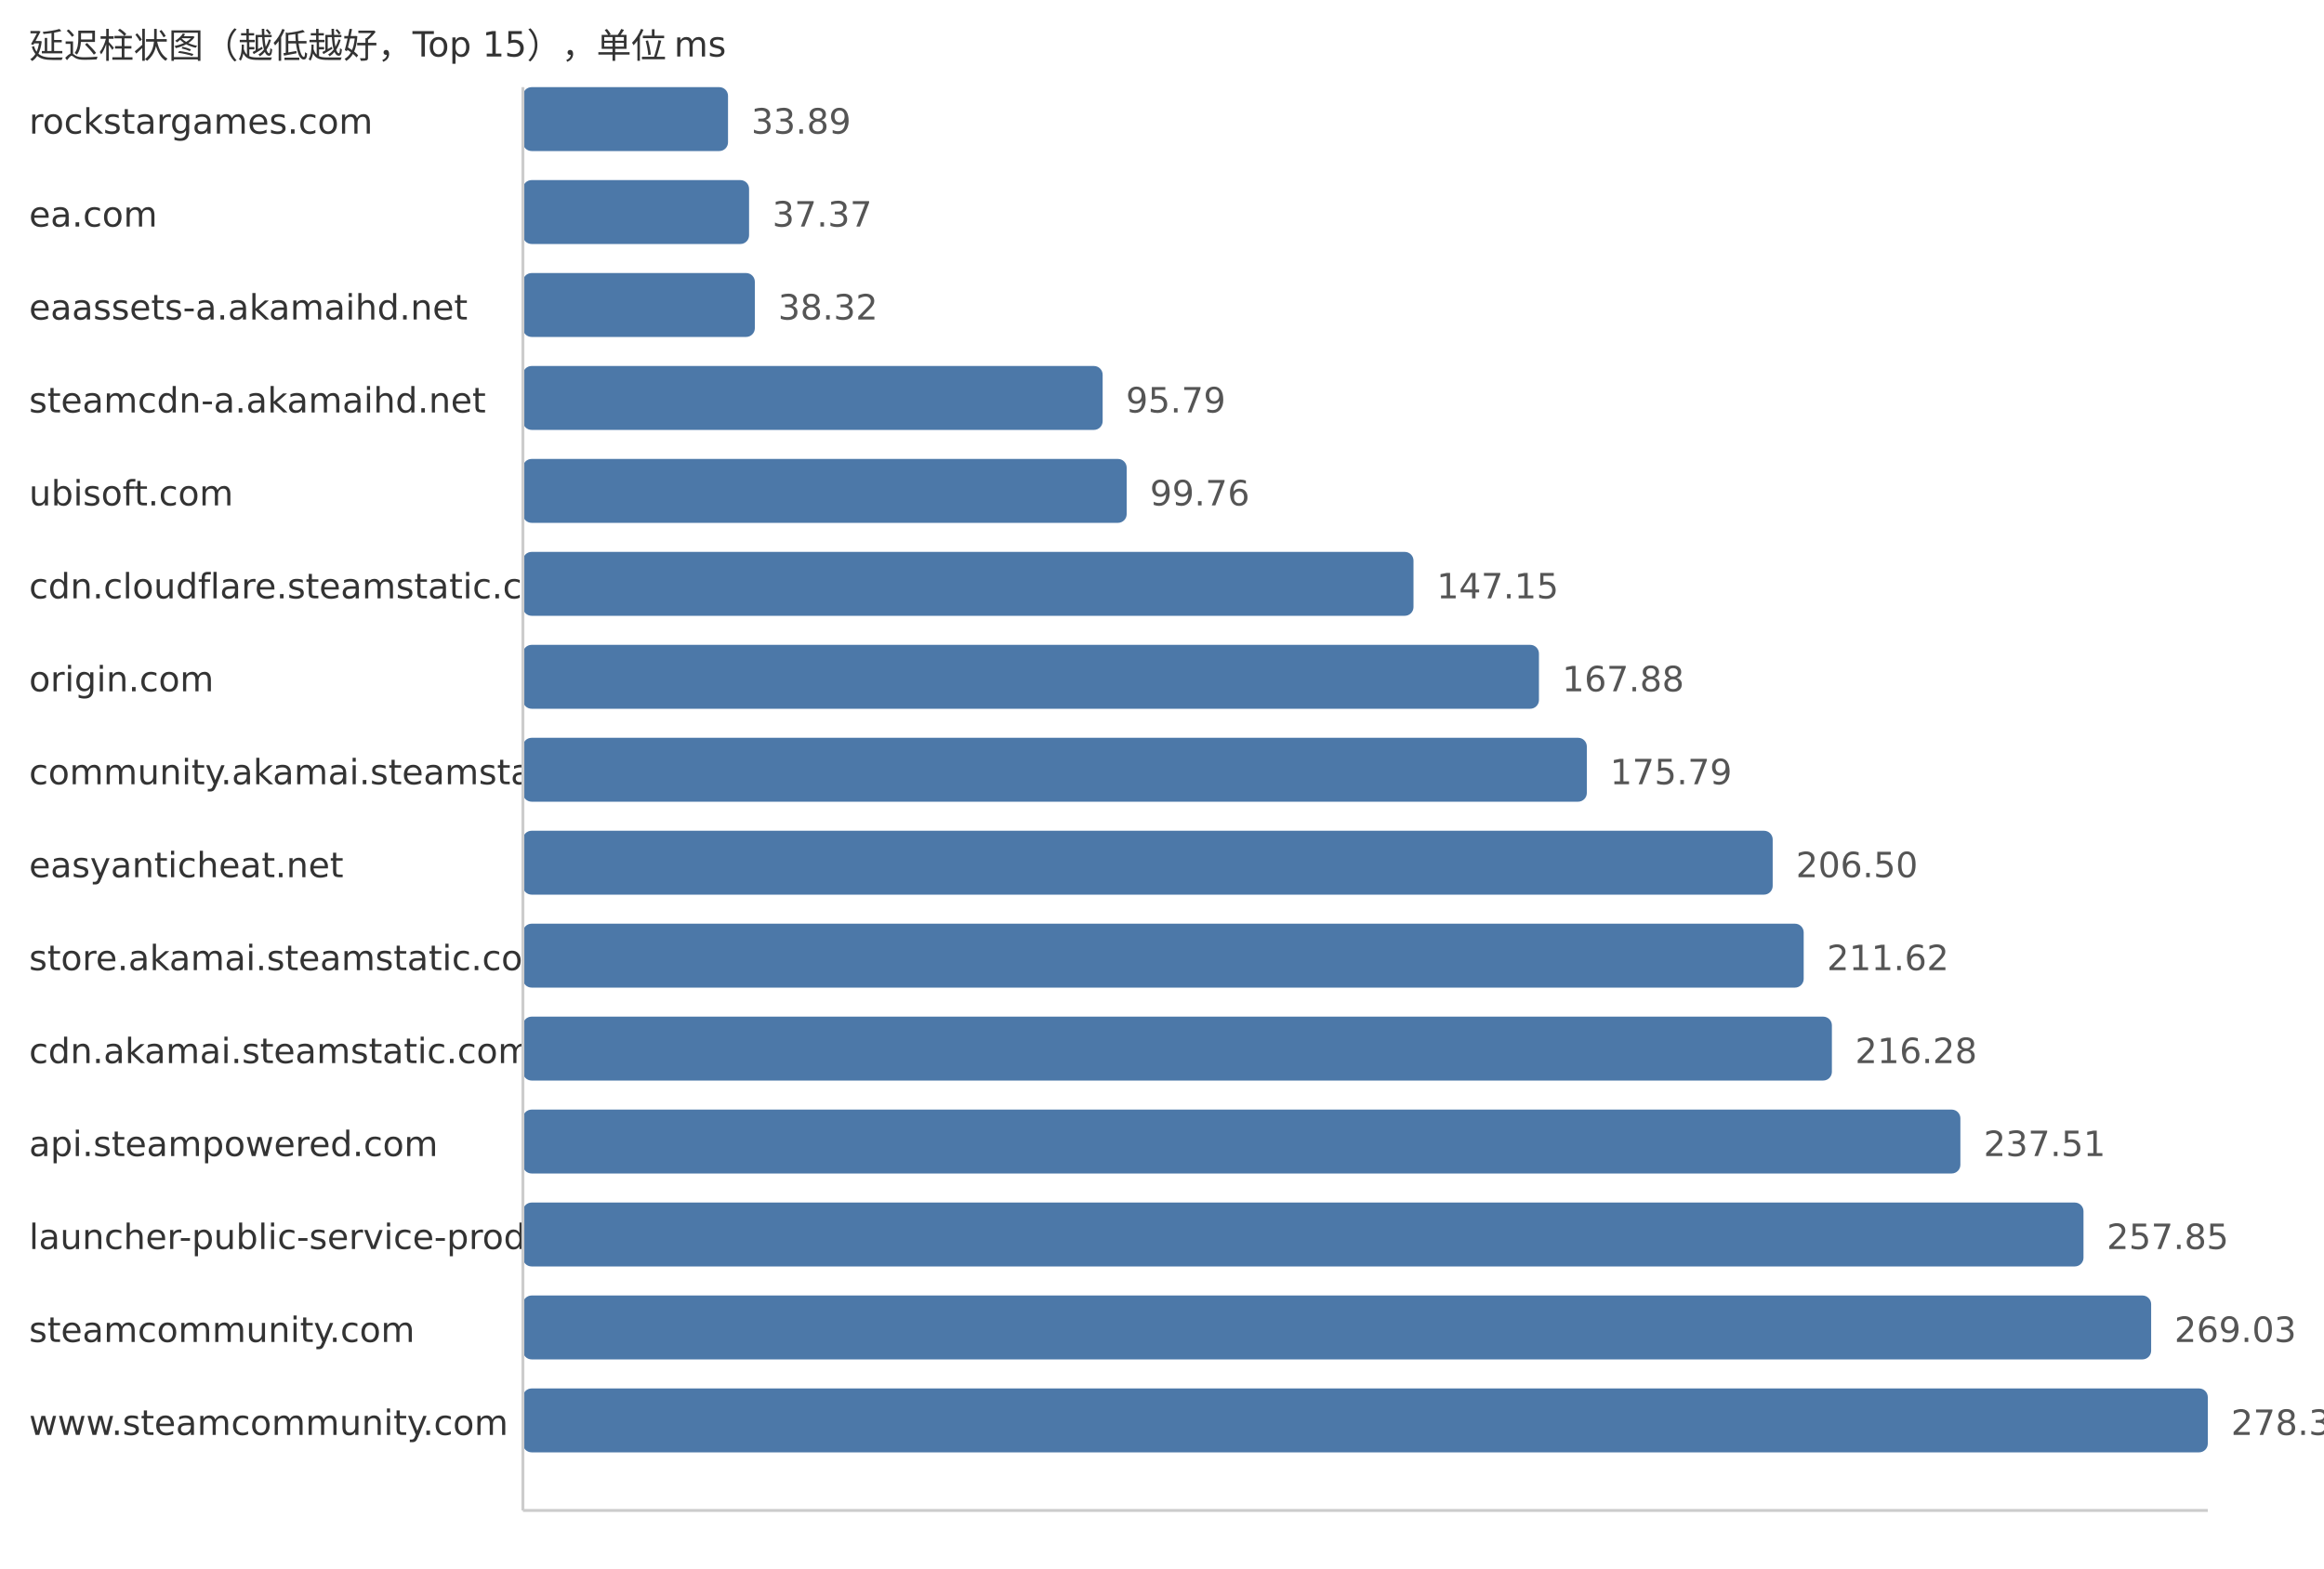
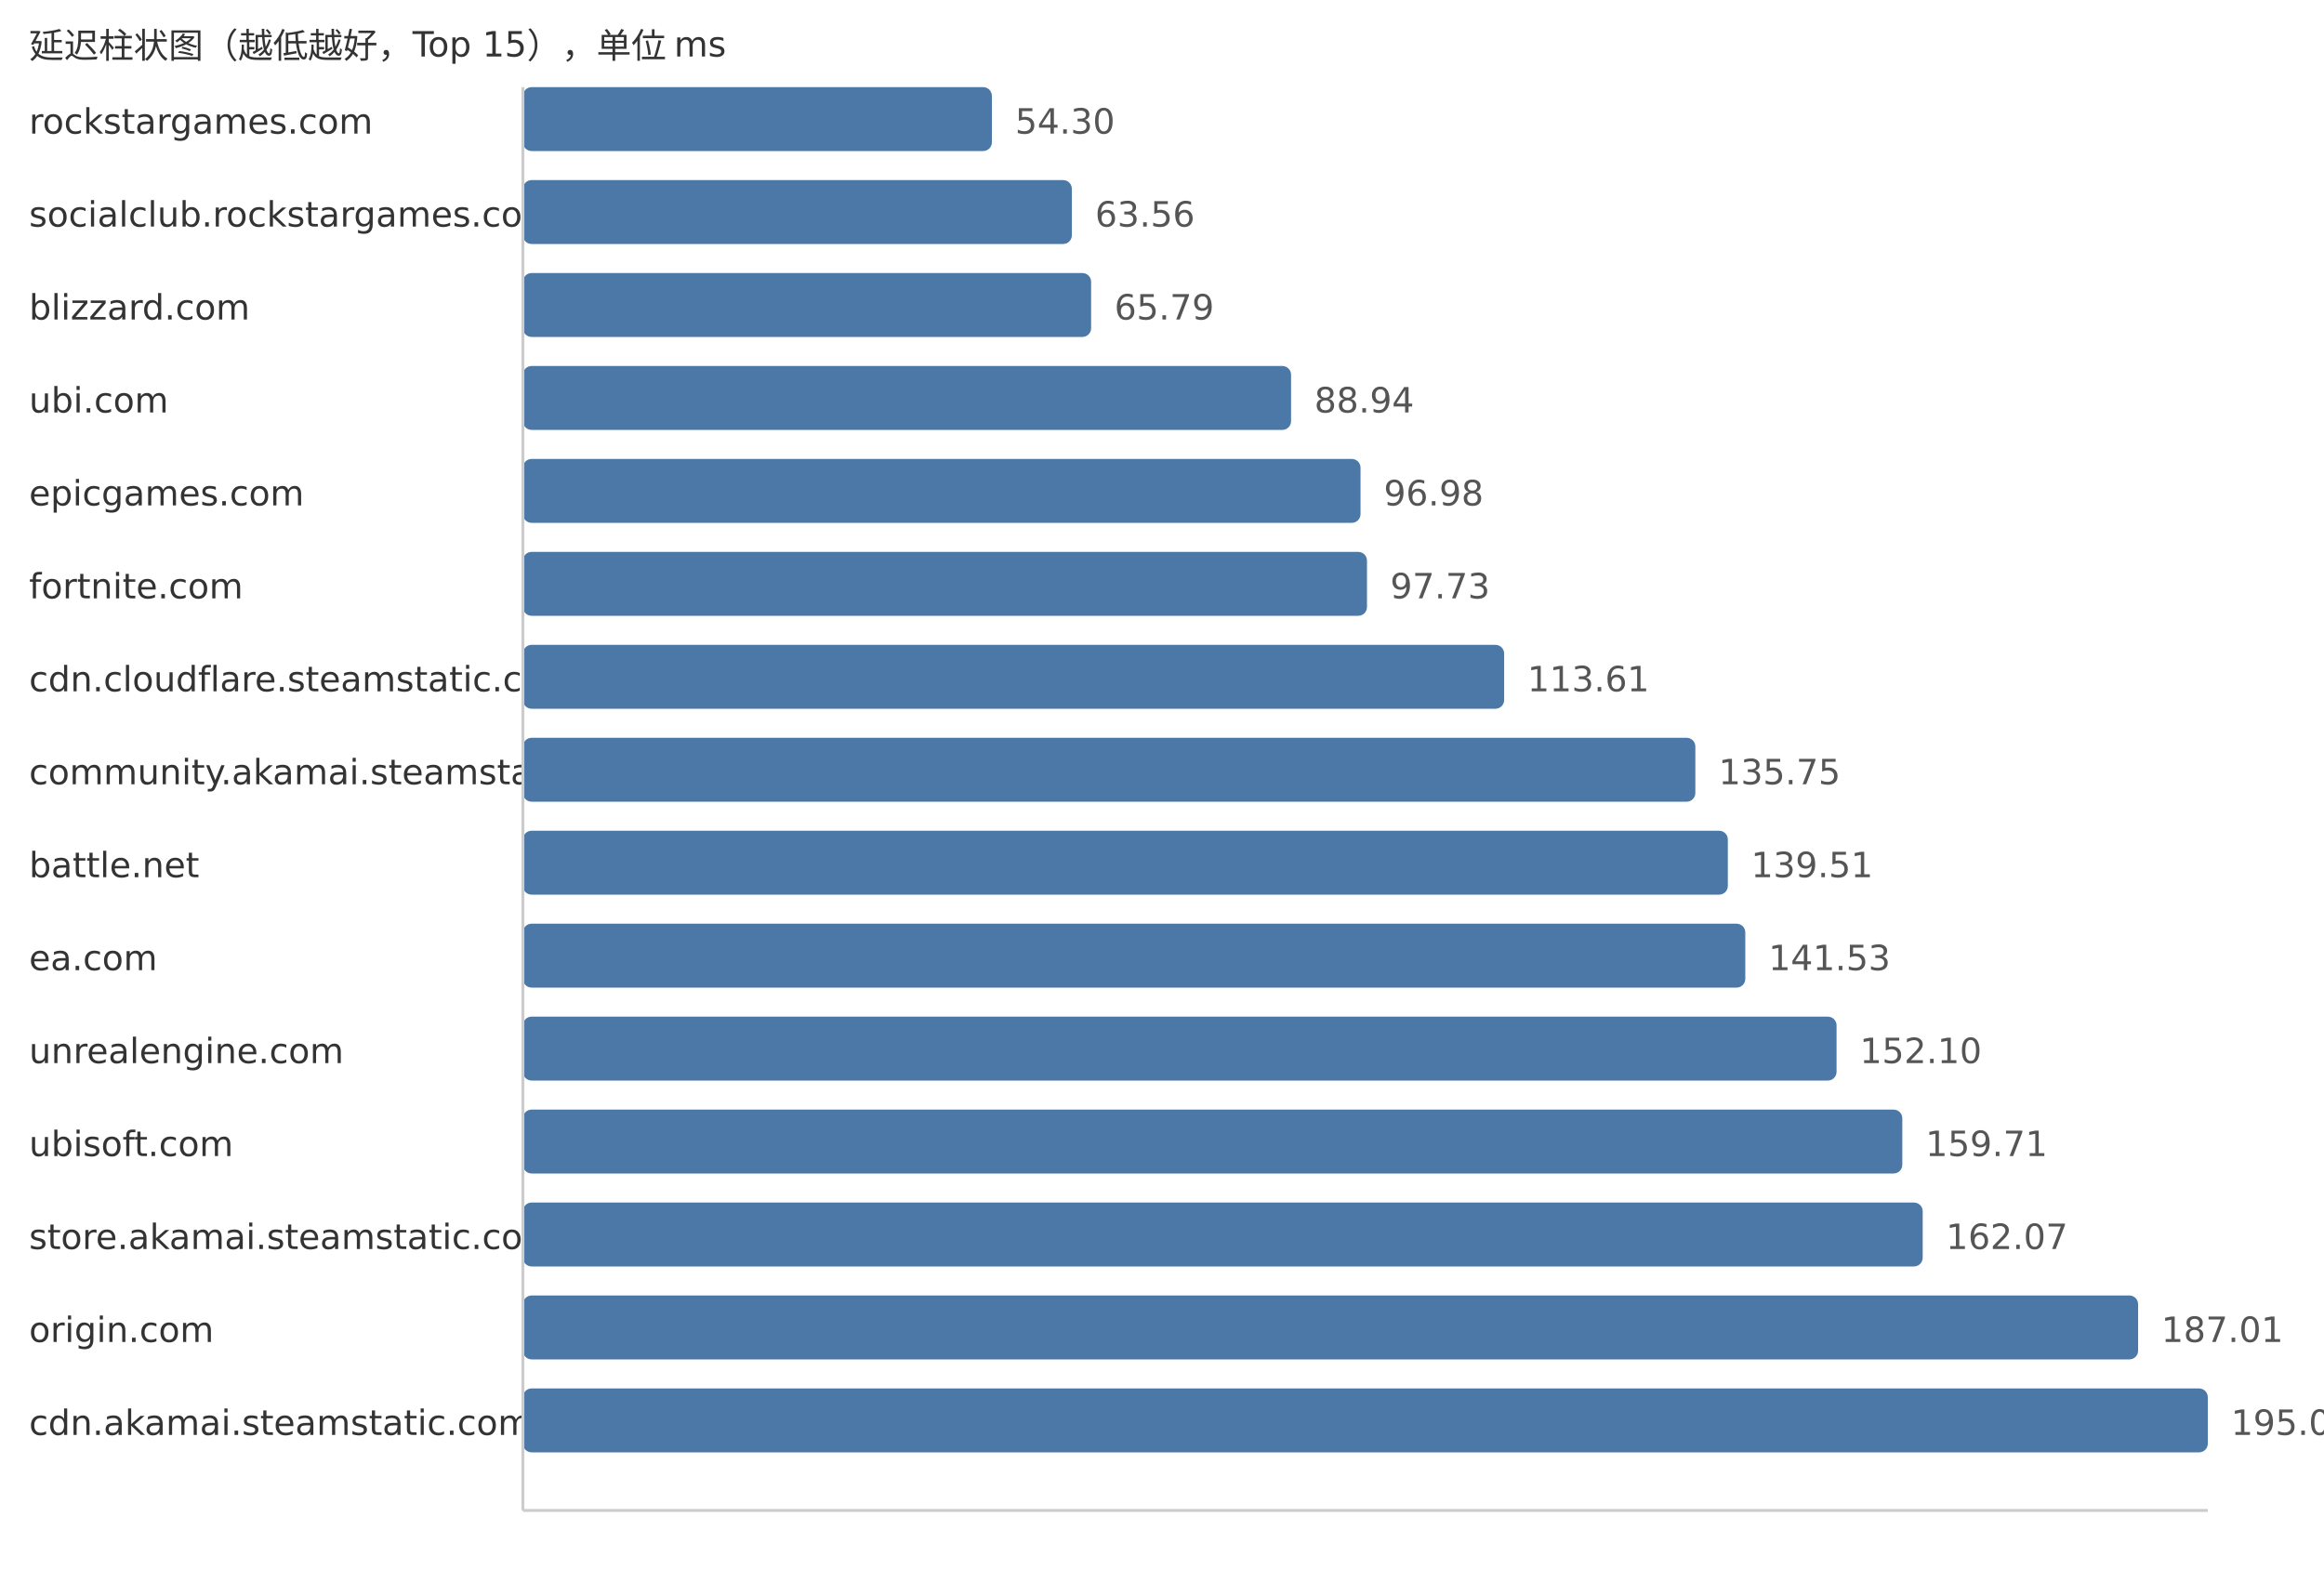
<svg xmlns="http://www.w3.org/2000/svg" width="800" height="540">
  <style> .label{font-family:DejaVu Sans,Verdana,Geneva,sans-serif;font-size:12px;fill:#333} .value{font-family:DejaVu Sans,Verdana,Geneva,sans-serif;font-size:12px;fill:#555} </style>
  <text x="10" y="20" class="label">延迟柱状图（越低越好，Top 15），单位 ms</text>
  <text x="10" y="46" class="label">rockstargames.com</text>
-   <rect x="180" y="30" width="70.61" height="22" fill="#4c78a8" rx="3" />
-   <text x="258.61" y="46" class="value">33.89</text>
-   <text x="10" y="78" class="label">ea.com</text>
-   <rect x="180" y="62" width="77.86" height="22" fill="#4c78a8" rx="3" />
-   <text x="265.86" y="78" class="value">37.37</text>
-   <text x="10" y="110" class="label">eaassets-a.akamaihd.net</text>
-   <rect x="180" y="94" width="79.84" height="22" fill="#4c78a8" rx="3" />
-   <text x="267.84" y="110" class="value">38.32</text>
-   <text x="10" y="142" class="label">steamcdn-a.akamaihd.net</text>
-   <rect x="180" y="126" width="199.57" height="22" fill="#4c78a8" rx="3" />
-   <text x="387.57" y="142" class="value">95.79</text>
-   <text x="10" y="174" class="label">ubisoft.com</text>
-   <rect x="180" y="158" width="207.84" height="22" fill="#4c78a8" rx="3" />
-   <text x="395.84" y="174" class="value">99.76</text>
-   <text x="10" y="206" class="label">cdn.cloudflare.steamstatic.com</text>
-   <rect x="180" y="190" width="306.57" height="22" fill="#4c78a8" rx="3" />
-   <text x="494.57" y="206" class="value">147.15</text>
-   <text x="10" y="238" class="label">origin.com</text>
-   <rect x="180" y="222" width="349.76" height="22" fill="#4c78a8" rx="3" />
-   <text x="537.76" y="238" class="value">167.88</text>
+   <rect x="180" y="30" width="161.44" height="22" fill="#4c78a8" rx="3" />
+   <text x="349.44" y="46" class="value">54.30</text>
+   <text x="10" y="78" class="label">socialclub.rockstargames.com</text>
+   <rect x="180" y="62" width="188.97" height="22" fill="#4c78a8" rx="3" />
+   <text x="376.97" y="78" class="value">63.56</text>
+   <text x="10" y="110" class="label">blizzard.com</text>
+   <rect x="180" y="94" width="195.6" height="22" fill="#4c78a8" rx="3" />
+   <text x="383.6" y="110" class="value">65.79</text>
+   <text x="10" y="142" class="label">ubi.com</text>
+   <rect x="180" y="126" width="264.43" height="22" fill="#4c78a8" rx="3" />
+   <text x="452.43" y="142" class="value">88.94</text>
+   <text x="10" y="174" class="label">epicgames.com</text>
+   <rect x="180" y="158" width="288.34" height="22" fill="#4c78a8" rx="3" />
+   <text x="476.34" y="174" class="value">96.98</text>
+   <text x="10" y="206" class="label">fortnite.com</text>
+   <rect x="180" y="190" width="290.56" height="22" fill="#4c78a8" rx="3" />
+   <text x="478.56" y="206" class="value">97.73</text>
+   <text x="10" y="238" class="label">cdn.cloudflare.steamstatic.com</text>
+   <rect x="180" y="222" width="337.78" height="22" fill="#4c78a8" rx="3" />
+   <text x="525.78" y="238" class="value">113.61</text>
  <text x="10" y="270" class="label">community.akamai.steamstatic.com</text>
-   <rect x="180" y="254" width="366.24" height="22" fill="#4c78a8" rx="3" />
-   <text x="554.24" y="270" class="value">175.79</text>
-   <text x="10" y="302" class="label">easyanticheat.net</text>
-   <rect x="180" y="286" width="430.22" height="22" fill="#4c78a8" rx="3" />
-   <text x="618.22" y="302" class="value">206.50</text>
-   <text x="10" y="334" class="label">store.akamai.steamstatic.com</text>
-   <rect x="180" y="318" width="440.89" height="22" fill="#4c78a8" rx="3" />
-   <text x="628.89" y="334" class="value">211.62</text>
-   <text x="10" y="366" class="label">cdn.akamai.steamstatic.com</text>
-   <rect x="180" y="350" width="450.6" height="22" fill="#4c78a8" rx="3" />
-   <text x="638.6" y="366" class="value">216.28</text>
-   <text x="10" y="398" class="label">api.steampowered.com</text>
-   <rect x="180" y="382" width="494.83" height="22" fill="#4c78a8" rx="3" />
-   <text x="682.83" y="398" class="value">237.51</text>
-   <text x="10" y="430" class="label">launcher-public-service-prod06.ol.epicgames.com</text>
-   <rect x="180" y="414" width="537.21" height="22" fill="#4c78a8" rx="3" />
-   <text x="725.21" y="430" class="value">257.85</text>
-   <text x="10" y="462" class="label">steamcommunity.com</text>
-   <rect x="180" y="446" width="560.5" height="22" fill="#4c78a8" rx="3" />
-   <text x="748.5" y="462" class="value">269.03</text>
-   <text x="10" y="494" class="label">www.steamcommunity.com</text>
+   <rect x="180" y="254" width="403.6" height="22" fill="#4c78a8" rx="3" />
+   <text x="591.6" y="270" class="value">135.75</text>
+   <text x="10" y="302" class="label">battle.net</text>
+   <rect x="180" y="286" width="414.78" height="22" fill="#4c78a8" rx="3" />
+   <text x="602.78" y="302" class="value">139.51</text>
+   <text x="10" y="334" class="label">ea.com</text>
+   <rect x="180" y="318" width="420.79" height="22" fill="#4c78a8" rx="3" />
+   <text x="608.79" y="334" class="value">141.53</text>
+   <text x="10" y="366" class="label">unrealengine.com</text>
+   <rect x="180" y="350" width="452.21" height="22" fill="#4c78a8" rx="3" />
+   <text x="640.21" y="366" class="value">152.10</text>
+   <text x="10" y="398" class="label">ubisoft.com</text>
+   <rect x="180" y="382" width="474.84" height="22" fill="#4c78a8" rx="3" />
+   <text x="662.84" y="398" class="value">159.71</text>
+   <text x="10" y="430" class="label">store.akamai.steamstatic.com</text>
+   <rect x="180" y="414" width="481.86" height="22" fill="#4c78a8" rx="3" />
+   <text x="669.86" y="430" class="value">162.07</text>
+   <text x="10" y="462" class="label">origin.com</text>
+   <rect x="180" y="446" width="556.01" height="22" fill="#4c78a8" rx="3" />
+   <text x="744.01" y="462" class="value">187.01</text>
+   <text x="10" y="494" class="label">cdn.akamai.steamstatic.com</text>
  <rect x="180" y="478" width="580.0" height="22" fill="#4c78a8" rx="3" />
-   <text x="768.0" y="494" class="value">278.39</text>
+   <text x="768.0" y="494" class="value">195.08</text>
  <line x1="180" y1="30" x2="180" y2="520" stroke="#ccc" />
  <line x1="180" y1="520" x2="760" y2="520" stroke="#ccc" />
</svg>
